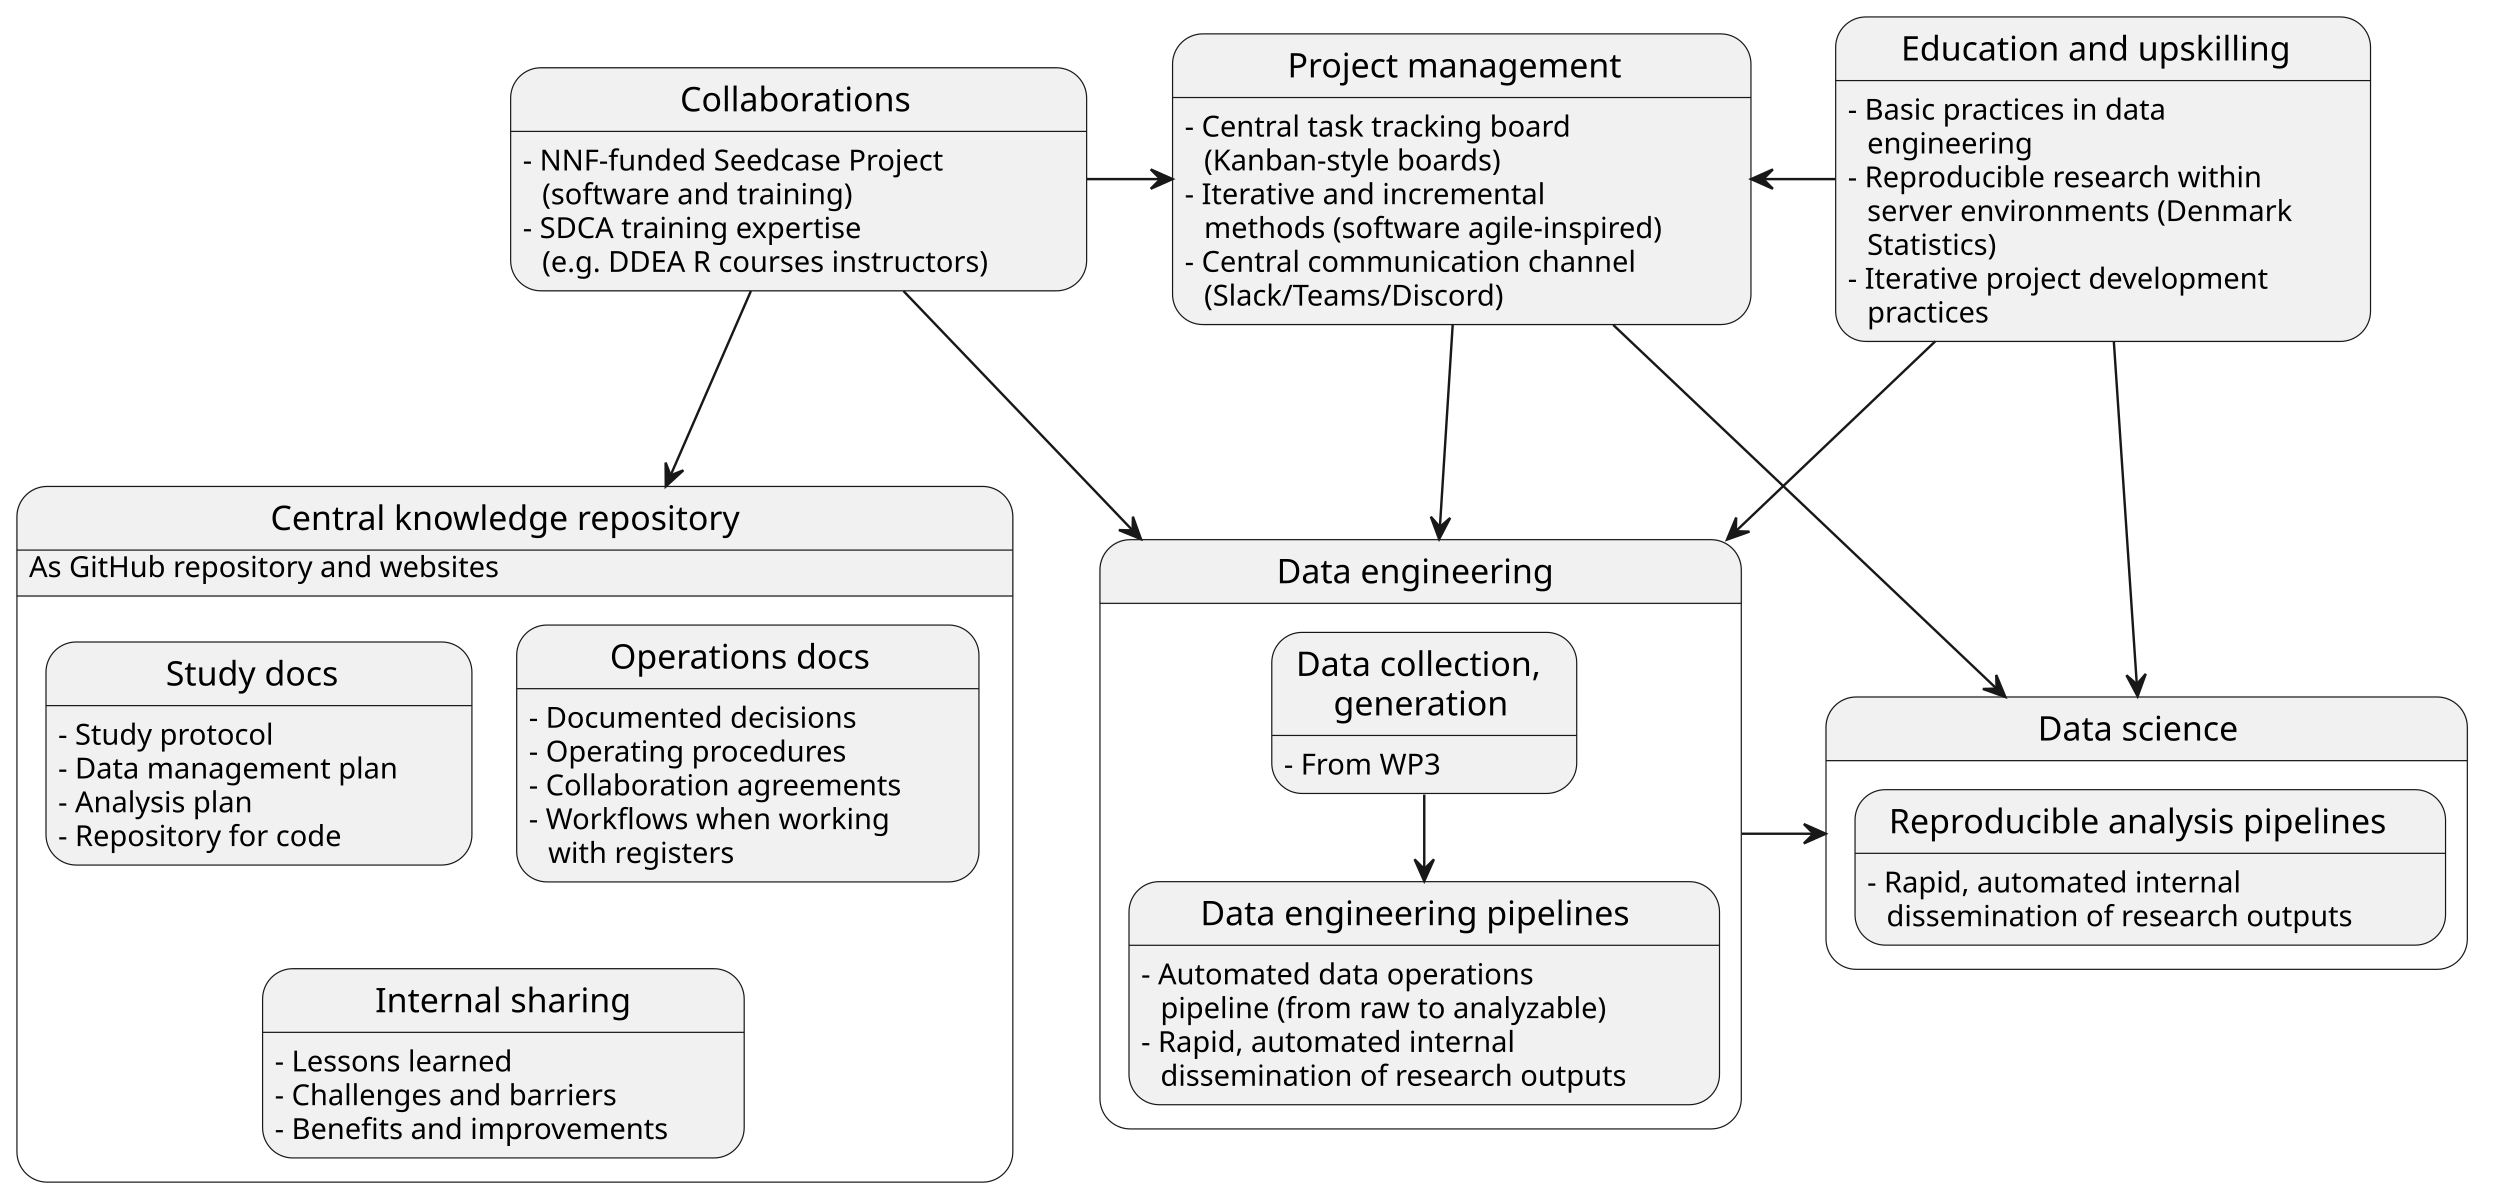
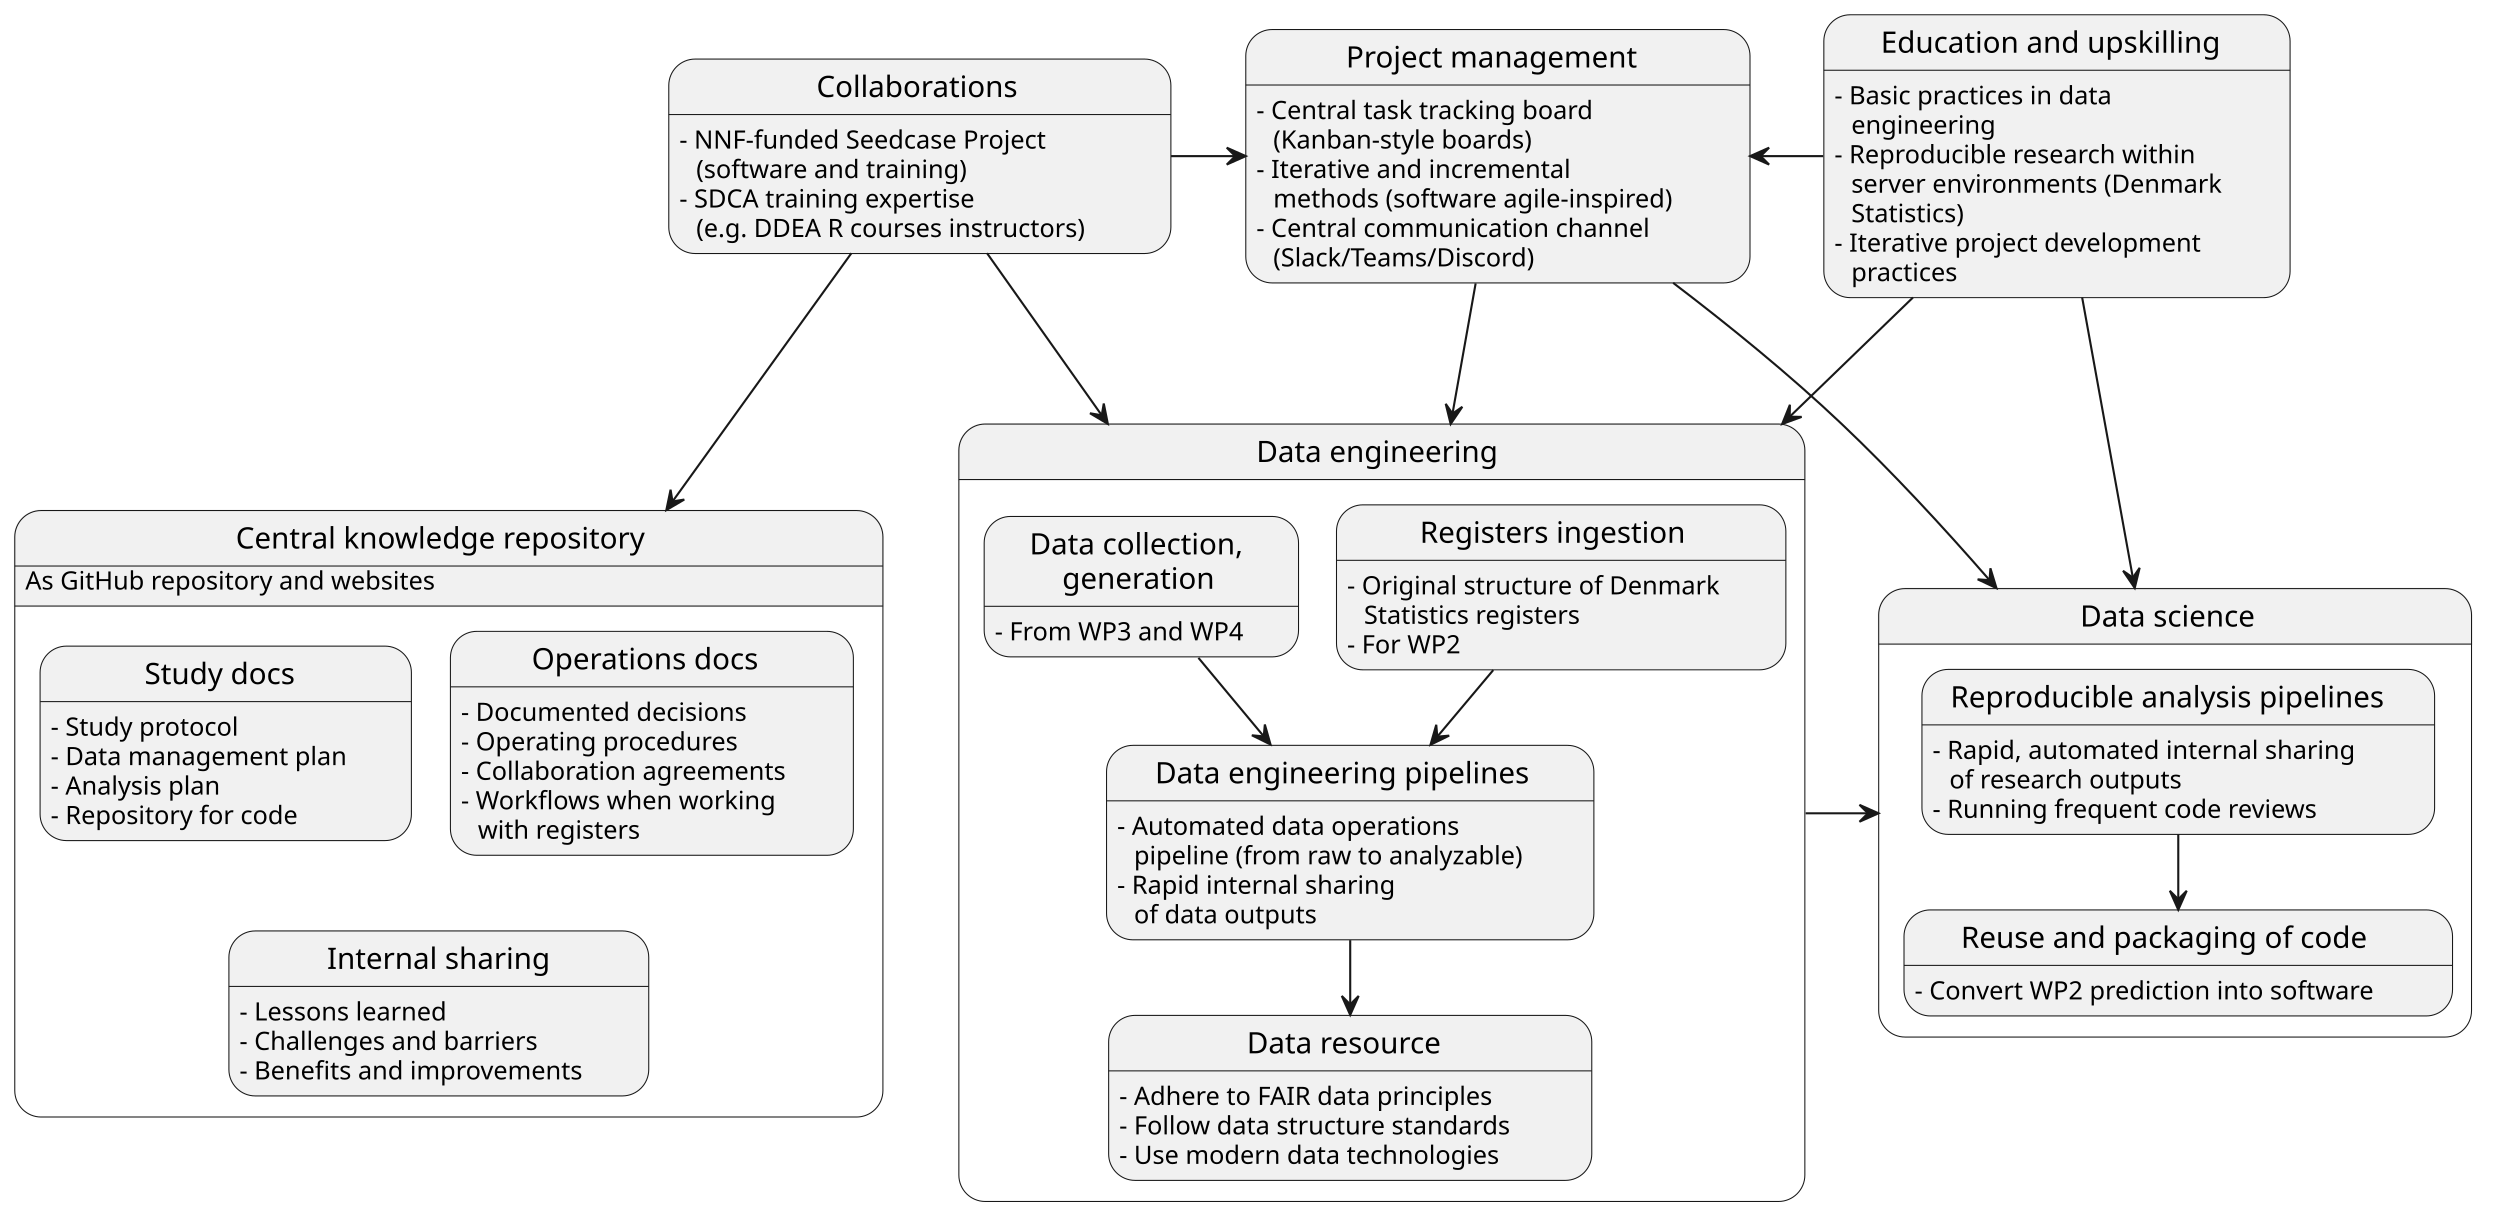
- <svg xmlns="http://www.w3.org/2000/svg" contentStyleType="text/css" height="494px" preserveAspectRatio="none" style="width:1033px;height:494px;background:#FFFFFF;" version="1.1" viewBox="0 0 1033 494" width="1033px" zoomAndPan="magnify">
+ <svg xmlns="http://www.w3.org/2000/svg" contentStyleType="text/css" height="575px" preserveAspectRatio="none" style="width:1185px;height:575px;background:#FFFFFF;" version="1.1" viewBox="0 0 1185 575" width="1185px" zoomAndPan="magnify">
  <defs />
  <g>
-     <path d="M19.5,201 L406,201 A12.5,12.5 0 0 1 418.5,213.5 L418.5,246.266 L7,246.266 L7,213.5 A12.5,12.5 0 0 1 19.5,201 " fill="#F1F1F1" style="stroke:#F1F1F1;stroke-width:1.0;" />
-     <rect fill="none" height="287.469" rx="12.5" ry="12.5" style="stroke:#181818;stroke-width:0.5;" width="411.5" x="7" y="201" />
-     <line style="stroke:#181818;stroke-width:0.5;" x1="7" x2="418.5" y1="246.266" y2="246.266" />
-     <line style="stroke:#181818;stroke-width:0.5;" x1="7" x2="418.5" y1="227.297" y2="227.297" />
-     <text fill="#000000" font-family="sans-serif" font-size="14" lengthAdjust="spacing" textLength="202" x="111.75" y="218.995">Central knowledge repository</text>
-     <text fill="#000000" font-family="sans-serif" font-size="12" lengthAdjust="spacing" textLength="215" x="12" y="238.435">As GitHub repository and websites</text>
+     <path d="M19.5,242 L406,242 A12.5,12.5 0 0 1 418.5,254.5 L418.5,287.266 L7,287.266 L7,254.5 A12.5,12.5 0 0 1 19.5,242 " fill="#F1F1F1" style="stroke:#F1F1F1;stroke-width:1.0;" />
+     <rect fill="none" height="287.469" rx="12.5" ry="12.5" style="stroke:#181818;stroke-width:0.5;" width="411.5" x="7" y="242" />
+     <line style="stroke:#181818;stroke-width:0.5;" x1="7" x2="418.5" y1="287.266" y2="287.266" />
+     <line style="stroke:#181818;stroke-width:0.5;" x1="7" x2="418.5" y1="268.297" y2="268.297" />
+     <text fill="#000000" font-family="sans-serif" font-size="14" lengthAdjust="spacing" textLength="202" x="111.75" y="259.995">Central knowledge repository</text>
+     <text fill="#000000" font-family="sans-serif" font-size="12" lengthAdjust="spacing" textLength="215" x="12" y="279.435">As GitHub repository and websites</text>
    <g id="ckr.sd">
-       <rect fill="#F1F1F1" height="92.172" rx="12.5" ry="12.5" style="stroke:#181818;stroke-width:0.5;" width="176" x="19" y="265.266" />
-       <line style="stroke:#181818;stroke-width:0.5;" x1="19" x2="195" y1="291.562" y2="291.562" />
-       <text fill="#000000" font-family="sans-serif" font-size="14" lengthAdjust="spacing" textLength="77" x="68.5" y="283.261">Study docs</text>
-       <text fill="#000000" font-family="sans-serif" font-size="12" lengthAdjust="spacing" textLength="99" x="24" y="307.701">- Study protocol</text>
-       <text fill="#000000" font-family="sans-serif" font-size="12" lengthAdjust="spacing" textLength="156" x="24" y="321.67">- Data management plan</text>
-       <text fill="#000000" font-family="sans-serif" font-size="12" lengthAdjust="spacing" textLength="89" x="24" y="335.639">- Analysis plan</text>
-       <text fill="#000000" font-family="sans-serif" font-size="12" lengthAdjust="spacing" textLength="130" x="24" y="349.607">- Repository for code</text>
+       <rect fill="#F1F1F1" height="92.172" rx="12.5" ry="12.5" style="stroke:#181818;stroke-width:0.5;" width="176" x="19" y="306.266" />
+       <line style="stroke:#181818;stroke-width:0.5;" x1="19" x2="195" y1="332.562" y2="332.562" />
+       <text fill="#000000" font-family="sans-serif" font-size="14" lengthAdjust="spacing" textLength="77" x="68.5" y="324.261">Study docs</text>
+       <text fill="#000000" font-family="sans-serif" font-size="12" lengthAdjust="spacing" textLength="99" x="24" y="348.701">- Study protocol</text>
+       <text fill="#000000" font-family="sans-serif" font-size="12" lengthAdjust="spacing" textLength="156" x="24" y="362.67">- Data management plan</text>
+       <text fill="#000000" font-family="sans-serif" font-size="12" lengthAdjust="spacing" textLength="89" x="24" y="376.639">- Analysis plan</text>
+       <text fill="#000000" font-family="sans-serif" font-size="12" lengthAdjust="spacing" textLength="130" x="24" y="390.607">- Repository for code</text>
    </g>
    <g id="ckr.od">
-       <rect fill="#F1F1F1" height="106.141" rx="12.5" ry="12.5" style="stroke:#181818;stroke-width:0.5;" width="191" x="213.5" y="258.266" />
-       <line style="stroke:#181818;stroke-width:0.5;" x1="213.5" x2="404.5" y1="284.562" y2="284.562" />
-       <text fill="#000000" font-family="sans-serif" font-size="14" lengthAdjust="spacing" textLength="114" x="252" y="276.261">Operations docs</text>
-       <text fill="#000000" font-family="sans-serif" font-size="12" lengthAdjust="spacing" textLength="151" x="218.5" y="300.701">- Documented decisions</text>
-       <text fill="#000000" font-family="sans-serif" font-size="12" lengthAdjust="spacing" textLength="146" x="218.5" y="314.67">- Operating procedures</text>
-       <text fill="#000000" font-family="sans-serif" font-size="12" lengthAdjust="spacing" textLength="171" x="218.5" y="328.639">- Collaboration agreements</text>
-       <text fill="#000000" font-family="sans-serif" font-size="12" lengthAdjust="spacing" textLength="159" x="218.5" y="342.607">- Workflows when working</text>
-       <text fill="#000000" font-family="sans-serif" font-size="12" lengthAdjust="spacing" textLength="85" x="226.5" y="356.576">with registers</text>
+       <rect fill="#F1F1F1" height="106.141" rx="12.5" ry="12.5" style="stroke:#181818;stroke-width:0.5;" width="191" x="213.5" y="299.266" />
+       <line style="stroke:#181818;stroke-width:0.5;" x1="213.5" x2="404.5" y1="325.562" y2="325.562" />
+       <text fill="#000000" font-family="sans-serif" font-size="14" lengthAdjust="spacing" textLength="114" x="252" y="317.261">Operations docs</text>
+       <text fill="#000000" font-family="sans-serif" font-size="12" lengthAdjust="spacing" textLength="151" x="218.5" y="341.701">- Documented decisions</text>
+       <text fill="#000000" font-family="sans-serif" font-size="12" lengthAdjust="spacing" textLength="146" x="218.5" y="355.67">- Operating procedures</text>
+       <text fill="#000000" font-family="sans-serif" font-size="12" lengthAdjust="spacing" textLength="171" x="218.5" y="369.639">- Collaboration agreements</text>
+       <text fill="#000000" font-family="sans-serif" font-size="12" lengthAdjust="spacing" textLength="159" x="218.5" y="383.607">- Workflows when working</text>
+       <text fill="#000000" font-family="sans-serif" font-size="12" lengthAdjust="spacing" textLength="85" x="226.5" y="397.576">with registers</text>
    </g>
    <g id="ckr.share">
-       <rect fill="#F1F1F1" height="78.203" rx="12.5" ry="12.5" style="stroke:#181818;stroke-width:0.5;" width="199" x="108.5" y="400.266" />
-       <line style="stroke:#181818;stroke-width:0.5;" x1="108.5" x2="307.5" y1="426.562" y2="426.562" />
-       <text fill="#000000" font-family="sans-serif" font-size="14" lengthAdjust="spacing" textLength="106" x="155" y="418.261">Internal sharing</text>
-       <text fill="#000000" font-family="sans-serif" font-size="12" lengthAdjust="spacing" textLength="111" x="113.5" y="442.701">- Lessons learned</text>
-       <text fill="#000000" font-family="sans-serif" font-size="12" lengthAdjust="spacing" textLength="158" x="113.5" y="456.67">- Challenges and barriers</text>
-       <text fill="#000000" font-family="sans-serif" font-size="12" lengthAdjust="spacing" textLength="179" x="113.5" y="470.639">- Benefits and improvements</text>
+       <rect fill="#F1F1F1" height="78.203" rx="12.5" ry="12.5" style="stroke:#181818;stroke-width:0.5;" width="199" x="108.5" y="441.266" />
+       <line style="stroke:#181818;stroke-width:0.5;" x1="108.5" x2="307.5" y1="467.562" y2="467.562" />
+       <text fill="#000000" font-family="sans-serif" font-size="14" lengthAdjust="spacing" textLength="106" x="155" y="459.261">Internal sharing</text>
+       <text fill="#000000" font-family="sans-serif" font-size="12" lengthAdjust="spacing" textLength="111" x="113.5" y="483.701">- Lessons learned</text>
+       <text fill="#000000" font-family="sans-serif" font-size="12" lengthAdjust="spacing" textLength="158" x="113.5" y="497.67">- Challenges and barriers</text>
+       <text fill="#000000" font-family="sans-serif" font-size="12" lengthAdjust="spacing" textLength="179" x="113.5" y="511.639">- Benefits and improvements</text>
    </g>
-     <path d="M467,223 L707,223 A12.5,12.5 0 0 1 719.5,235.5 L719.5,249.297 L454.5,249.297 L454.5,235.5 A12.5,12.5 0 0 1 467,223 " fill="#F1F1F1" style="stroke:#F1F1F1;stroke-width:1.0;" />
-     <rect fill="none" height="243.469" rx="12.5" ry="12.5" style="stroke:#181818;stroke-width:0.5;" width="265" x="454.5" y="223" />
-     <line style="stroke:#181818;stroke-width:0.5;" x1="454.5" x2="719.5" y1="249.297" y2="249.297" />
-     <text fill="#000000" font-family="sans-serif" font-size="14" lengthAdjust="spacing" textLength="119" x="527.5" y="240.995">Data engineering</text>
+     <path d="M467,201 L843,201 A12.5,12.5 0 0 1 855.5,213.5 L855.5,227.297 L454.5,227.297 L454.5,213.5 A12.5,12.5 0 0 1 467,201 " fill="#F1F1F1" style="stroke:#F1F1F1;stroke-width:1.0;" />
+     <rect fill="none" height="368.5" rx="12.5" ry="12.5" style="stroke:#181818;stroke-width:0.5;" width="401" x="454.5" y="201" />
+     <line style="stroke:#181818;stroke-width:0.5;" x1="454.5" x2="855.5" y1="227.297" y2="227.297" />
+     <text fill="#000000" font-family="sans-serif" font-size="14" lengthAdjust="spacing" textLength="119" x="595.5" y="218.995">Data engineering</text>
    <g id="de.dc">
-       <rect fill="#F1F1F1" height="66.562" rx="12.5" ry="12.5" style="stroke:#181818;stroke-width:0.5;" width="126" x="525.5" y="261.297" />
-       <line style="stroke:#181818;stroke-width:0.5;" x1="525.5" x2="651.5" y1="303.891" y2="303.891" />
-       <text fill="#000000" font-family="sans-serif" font-size="14" lengthAdjust="spacing" textLength="106" x="535.5" y="279.292">Data collection,</text>
-       <text fill="#000000" font-family="sans-serif" font-size="14" lengthAdjust="spacing" textLength="75" x="551" y="295.589">generation</text>
-       <text fill="#000000" font-family="sans-serif" font-size="12" lengthAdjust="spacing" textLength="70" x="530.5" y="320.029">- From WP3</text>
+       <rect fill="#F1F1F1" height="66.562" rx="12.5" ry="12.5" style="stroke:#181818;stroke-width:0.5;" width="149" x="466.5" y="244.797" />
+       <line style="stroke:#181818;stroke-width:0.5;" x1="466.5" x2="615.5" y1="287.391" y2="287.391" />
+       <text fill="#000000" font-family="sans-serif" font-size="14" lengthAdjust="spacing" textLength="106" x="488" y="262.792">Data collection,</text>
+       <text fill="#000000" font-family="sans-serif" font-size="14" lengthAdjust="spacing" textLength="75" x="503.5" y="279.089">generation</text>
+       <text fill="#000000" font-family="sans-serif" font-size="12" lengthAdjust="spacing" textLength="129" x="471.5" y="303.529">- From WP3 and WP4</text>
+     </g>
+     <g id="de.ri">
+       <rect fill="#F1F1F1" height="78.203" rx="12.5" ry="12.5" style="stroke:#181818;stroke-width:0.5;" width="213" x="633.5" y="239.297" />
+       <line style="stroke:#181818;stroke-width:0.5;" x1="633.5" x2="846.5" y1="265.594" y2="265.594" />
+       <text fill="#000000" font-family="sans-serif" font-size="14" lengthAdjust="spacing" textLength="134" x="673" y="257.292">Registers ingestion</text>
+       <text fill="#000000" font-family="sans-serif" font-size="12" lengthAdjust="spacing" textLength="193" x="638.5" y="281.732">- Original structure of Denmark</text>
+       <text fill="#000000" font-family="sans-serif" font-size="12" lengthAdjust="spacing" textLength="118" x="646.5" y="295.701">Statistics registers</text>
+       <text fill="#000000" font-family="sans-serif" font-size="12" lengthAdjust="spacing" textLength="59" x="638.5" y="309.67">- For WP2</text>
    </g>
    <g id="de.dep">
-       <rect fill="#F1F1F1" height="92.172" rx="12.5" ry="12.5" style="stroke:#181818;stroke-width:0.5;" width="244" x="466.5" y="364.297" />
-       <line style="stroke:#181818;stroke-width:0.5;" x1="466.5" x2="710.5" y1="390.594" y2="390.594" />
-       <text fill="#000000" font-family="sans-serif" font-size="14" lengthAdjust="spacing" textLength="185" x="496" y="382.292">Data engineering pipelines</text>
-       <text fill="#000000" font-family="sans-serif" font-size="12" lengthAdjust="spacing" textLength="182" x="471.5" y="406.732">- Automated data operations</text>
-       <text fill="#000000" font-family="sans-serif" font-size="12" lengthAdjust="spacing" textLength="203" x="479.5" y="420.701">pipeline (from raw to analyzable)</text>
-       <text fill="#000000" font-family="sans-serif" font-size="12" lengthAdjust="spacing" textLength="172" x="471.5" y="434.67">- Rapid, automated internal</text>
-       <text fill="#000000" font-family="sans-serif" font-size="12" lengthAdjust="spacing" textLength="216" x="479.5" y="448.639">dissemination of research outputs</text>
+       <rect fill="#F1F1F1" height="92.172" rx="12.5" ry="12.5" style="stroke:#181818;stroke-width:0.5;" width="231" x="524.5" y="353.297" />
+       <line style="stroke:#181818;stroke-width:0.5;" x1="524.5" x2="755.5" y1="379.594" y2="379.594" />
+       <text fill="#000000" font-family="sans-serif" font-size="14" lengthAdjust="spacing" textLength="185" x="547.5" y="371.292">Data engineering pipelines</text>
+       <text fill="#000000" font-family="sans-serif" font-size="12" lengthAdjust="spacing" textLength="182" x="529.5" y="395.732">- Automated data operations</text>
+       <text fill="#000000" font-family="sans-serif" font-size="12" lengthAdjust="spacing" textLength="203" x="537.5" y="409.701">pipeline (from raw to analyzable)</text>
+       <text fill="#000000" font-family="sans-serif" font-size="12" lengthAdjust="spacing" textLength="146" x="529.5" y="423.67">- Rapid internal sharing</text>
+       <text fill="#000000" font-family="sans-serif" font-size="12" lengthAdjust="spacing" textLength="98" x="537.5" y="437.639">of data outputs</text>
+     </g>
+     <g id="de.dr">
+       <rect fill="#F1F1F1" height="78.203" rx="12.5" ry="12.5" style="stroke:#181818;stroke-width:0.5;" width="229" x="525.5" y="481.297" />
+       <line style="stroke:#181818;stroke-width:0.5;" x1="525.5" x2="754.5" y1="507.594" y2="507.594" />
+       <text fill="#000000" font-family="sans-serif" font-size="14" lengthAdjust="spacing" textLength="98" x="591" y="499.292">Data resource</text>
+       <text fill="#000000" font-family="sans-serif" font-size="12" lengthAdjust="spacing" textLength="197" x="530.5" y="523.732">- Adhere to FAIR data principles</text>
+       <text fill="#000000" font-family="sans-serif" font-size="12" lengthAdjust="spacing" textLength="209" x="530.5" y="537.701">- Follow data structure standards</text>
+       <text fill="#000000" font-family="sans-serif" font-size="12" lengthAdjust="spacing" textLength="202" x="530.5" y="551.67">- Use modern data technologies</text>
    </g>
    <g id="link_dc_dep">
-       <path d="M588.5,328.317 C588.5,337.887 588.5,348.597 588.5,358.997 " fill="none" id="dc-to-dep" style="stroke:#181818;stroke-width:1.0;" />
-       <polygon fill="#181818" points="588.5,364.077,592.5,355.077,588.5,359.077,584.5,355.077,588.5,364.077" style="stroke:#181818;stroke-width:1.0;" />
+       <path d="M568.05,311.817 C577.6,323.287 588.56,336.467 599,349.007 " fill="none" id="dc-to-dep" style="stroke:#181818;stroke-width:1.0;" />
+       <polygon fill="#181818" points="602.22,352.887,599.535,343.411,599.02,349.045,593.387,348.53,602.22,352.887" style="stroke:#181818;stroke-width:1.0;" />
    </g>
-     <path d="M767,288 L1007,288 A12.5,12.5 0 0 1 1019.5,300.5 L1019.5,314.297 L754.5,314.297 L754.5,300.5 A12.5,12.5 0 0 1 767,288 " fill="#F1F1F1" style="stroke:#F1F1F1;stroke-width:1.0;" />
-     <rect fill="none" height="112.531" rx="12.5" ry="12.5" style="stroke:#181818;stroke-width:0.5;" width="265" x="754.5" y="288" />
-     <line style="stroke:#181818;stroke-width:0.5;" x1="754.5" x2="1019.5" y1="314.297" y2="314.297" />
-     <text fill="#000000" font-family="sans-serif" font-size="14" lengthAdjust="spacing" textLength="90" x="842" y="305.995">Data science</text>
+     <g id="link_ri_dep">
+       <path d="M707.81,317.607 C699.37,327.647 690.15,338.617 681.3,349.147 " fill="none" id="ri-to-dep" style="stroke:#181818;stroke-width:1.0;" />
+       <polygon fill="#181818" points="678.06,353.007,686.91,348.686,681.275,349.178,680.783,343.542,678.06,353.007" style="stroke:#181818;stroke-width:1.0;" />
+     </g>
+     <g id="link_dep_dr">
+       <path d="M640,445.627 C640,455.577 640,466.097 640,475.977 " fill="none" id="dep-to-dr" style="stroke:#181818;stroke-width:1.0;" />
+       <polygon fill="#181818" points="640,481.077,644,472.077,640,476.077,636,472.077,640,481.077" style="stroke:#181818;stroke-width:1.0;" />
+     </g>
+     <path d="M903,279 L1159,279 A12.5,12.5 0 0 1 1171.5,291.5 L1171.5,305.297 L890.5,305.297 L890.5,291.5 A12.5,12.5 0 0 1 903,279 " fill="#F1F1F1" style="stroke:#F1F1F1;stroke-width:1.0;" />
+     <rect fill="none" height="212.562" rx="12.5" ry="12.5" style="stroke:#181818;stroke-width:0.5;" width="281" x="890.5" y="279" />
+     <line style="stroke:#181818;stroke-width:0.5;" x1="890.5" x2="1171.5" y1="305.297" y2="305.297" />
+     <text fill="#000000" font-family="sans-serif" font-size="14" lengthAdjust="spacing" textLength="90" x="986" y="296.995">Data science</text>
    <g id="ds.rap">
-       <rect fill="#F1F1F1" height="64.234" rx="12.5" ry="12.5" style="stroke:#181818;stroke-width:0.5;" width="244" x="766.5" y="326.297" />
-       <line style="stroke:#181818;stroke-width:0.5;" x1="766.5" x2="1010.5" y1="352.594" y2="352.594" />
-       <text fill="#000000" font-family="sans-serif" font-size="14" lengthAdjust="spacing" textLength="216" x="780.5" y="344.292">Reproducible analysis pipelines</text>
-       <text fill="#000000" font-family="sans-serif" font-size="12" lengthAdjust="spacing" textLength="172" x="771.5" y="368.732">- Rapid, automated internal</text>
-       <text fill="#000000" font-family="sans-serif" font-size="12" lengthAdjust="spacing" textLength="216" x="779.5" y="382.701">dissemination of research outputs</text>
+       <rect fill="#F1F1F1" height="78.203" rx="12.5" ry="12.5" style="stroke:#181818;stroke-width:0.5;" width="243" x="911" y="317.297" />
+       <line style="stroke:#181818;stroke-width:0.5;" x1="911" x2="1154" y1="343.594" y2="343.594" />
+       <text fill="#000000" font-family="sans-serif" font-size="14" lengthAdjust="spacing" textLength="216" x="924.5" y="335.292">Reproducible analysis pipelines</text>
+       <text fill="#000000" font-family="sans-serif" font-size="12" lengthAdjust="spacing" textLength="223" x="916" y="359.732">- Rapid, automated internal sharing</text>
+       <text fill="#000000" font-family="sans-serif" font-size="12" lengthAdjust="spacing" textLength="125" x="924" y="373.701">of research outputs</text>
+       <text fill="#000000" font-family="sans-serif" font-size="12" lengthAdjust="spacing" textLength="202" x="916" y="387.67">- Running frequent code reviews</text>
+     </g>
+     <g id="ds.pkg">
+       <rect fill="#F1F1F1" height="50.266" rx="12.5" ry="12.5" style="stroke:#181818;stroke-width:0.5;" width="260" x="902.5" y="431.297" />
+       <line style="stroke:#181818;stroke-width:0.5;" x1="902.5" x2="1162.5" y1="457.594" y2="457.594" />
+       <text fill="#000000" font-family="sans-serif" font-size="14" lengthAdjust="spacing" textLength="206" x="929.5" y="449.292">Reuse and packaging of code</text>
+       <text fill="#000000" font-family="sans-serif" font-size="12" lengthAdjust="spacing" textLength="240" x="907.5" y="473.732">- Convert WP2 prediction into software</text>
+     </g>
+     <g id="link_rap_pkg">
+       <path d="M1032.5,395.467 C1032.5,405.627 1032.5,416.437 1032.5,426.037 " fill="none" id="rap-to-pkg" style="stroke:#181818;stroke-width:1.0;" />
+       <polygon fill="#181818" points="1032.5,431.227,1036.5,422.227,1032.5,426.227,1028.5,422.227,1032.5,431.227" style="stroke:#181818;stroke-width:1.0;" />
    </g>
    <g id="pm">
-       <rect fill="#F1F1F1" height="120.109" rx="12.5" ry="12.5" style="stroke:#181818;stroke-width:0.5;" width="239" x="484.5" y="14" />
-       <line style="stroke:#181818;stroke-width:0.5;" x1="484.5" x2="723.5" y1="40.297" y2="40.297" />
-       <text fill="#000000" font-family="sans-serif" font-size="14" lengthAdjust="spacing" textLength="144" x="532" y="31.995">Project management</text>
-       <text fill="#000000" font-family="sans-serif" font-size="12" lengthAdjust="spacing" textLength="180" x="489.5" y="56.435">- Central task tracking board</text>
-       <text fill="#000000" font-family="sans-serif" font-size="12" lengthAdjust="spacing" textLength="138" x="497.5" y="70.404">(Kanban-style boards)</text>
-       <text fill="#000000" font-family="sans-serif" font-size="12" lengthAdjust="spacing" textLength="165" x="489.5" y="84.373">- Iterative and incremental</text>
-       <text fill="#000000" font-family="sans-serif" font-size="12" lengthAdjust="spacing" textLength="211" x="497.5" y="98.342">methods (software agile-inspired)</text>
-       <text fill="#000000" font-family="sans-serif" font-size="12" lengthAdjust="spacing" textLength="206" x="489.5" y="112.311">- Central communication channel</text>
-       <text fill="#000000" font-family="sans-serif" font-size="12" lengthAdjust="spacing" textLength="139" x="497.5" y="126.279">(Slack/Teams/Discord)</text>
+       <rect fill="#F1F1F1" height="120.109" rx="12.5" ry="12.5" style="stroke:#181818;stroke-width:0.5;" width="239" x="590.5" y="14" />
+       <line style="stroke:#181818;stroke-width:0.5;" x1="590.5" x2="829.5" y1="40.297" y2="40.297" />
+       <text fill="#000000" font-family="sans-serif" font-size="14" lengthAdjust="spacing" textLength="144" x="638" y="31.995">Project management</text>
+       <text fill="#000000" font-family="sans-serif" font-size="12" lengthAdjust="spacing" textLength="180" x="595.5" y="56.435">- Central task tracking board</text>
+       <text fill="#000000" font-family="sans-serif" font-size="12" lengthAdjust="spacing" textLength="138" x="603.5" y="70.404">(Kanban-style boards)</text>
+       <text fill="#000000" font-family="sans-serif" font-size="12" lengthAdjust="spacing" textLength="165" x="595.5" y="84.373">- Iterative and incremental</text>
+       <text fill="#000000" font-family="sans-serif" font-size="12" lengthAdjust="spacing" textLength="211" x="603.5" y="98.342">methods (software agile-inspired)</text>
+       <text fill="#000000" font-family="sans-serif" font-size="12" lengthAdjust="spacing" textLength="206" x="595.5" y="112.311">- Central communication channel</text>
+       <text fill="#000000" font-family="sans-serif" font-size="12" lengthAdjust="spacing" textLength="139" x="603.5" y="126.279">(Slack/Teams/Discord)</text>
    </g>
    <g id="edu">
-       <rect fill="#F1F1F1" height="134.078" rx="12.5" ry="12.5" style="stroke:#181818;stroke-width:0.5;" width="221" x="758.5" y="7" />
-       <line style="stroke:#181818;stroke-width:0.5;" x1="758.5" x2="979.5" y1="33.297" y2="33.297" />
-       <text fill="#000000" font-family="sans-serif" font-size="14" lengthAdjust="spacing" textLength="167" x="785.5" y="24.995">Education and upskilling</text>
-       <text fill="#000000" font-family="sans-serif" font-size="12" lengthAdjust="spacing" textLength="151" x="763.5" y="49.435">- Basic practices in data</text>
-       <text fill="#000000" font-family="sans-serif" font-size="12" lengthAdjust="spacing" textLength="75" x="771.5" y="63.404">engineering</text>
-       <text fill="#000000" font-family="sans-serif" font-size="12" lengthAdjust="spacing" textLength="190" x="763.5" y="77.373">- Reproducible research within</text>
-       <text fill="#000000" font-family="sans-serif" font-size="12" lengthAdjust="spacing" textLength="193" x="771.5" y="91.342">server environments (Denmark</text>
-       <text fill="#000000" font-family="sans-serif" font-size="12" lengthAdjust="spacing" textLength="63" x="771.5" y="105.311">Statistics)</text>
-       <text fill="#000000" font-family="sans-serif" font-size="12" lengthAdjust="spacing" textLength="192" x="763.5" y="119.279">- Iterative project development</text>
-       <text fill="#000000" font-family="sans-serif" font-size="12" lengthAdjust="spacing" textLength="58" x="771.5" y="133.248">practices</text>
+       <rect fill="#F1F1F1" height="134.078" rx="12.5" ry="12.5" style="stroke:#181818;stroke-width:0.5;" width="221" x="864.5" y="7" />
+       <line style="stroke:#181818;stroke-width:0.5;" x1="864.5" x2="1085.5" y1="33.297" y2="33.297" />
+       <text fill="#000000" font-family="sans-serif" font-size="14" lengthAdjust="spacing" textLength="167" x="891.5" y="24.995">Education and upskilling</text>
+       <text fill="#000000" font-family="sans-serif" font-size="12" lengthAdjust="spacing" textLength="151" x="869.5" y="49.435">- Basic practices in data</text>
+       <text fill="#000000" font-family="sans-serif" font-size="12" lengthAdjust="spacing" textLength="75" x="877.5" y="63.404">engineering</text>
+       <text fill="#000000" font-family="sans-serif" font-size="12" lengthAdjust="spacing" textLength="190" x="869.5" y="77.373">- Reproducible research within</text>
+       <text fill="#000000" font-family="sans-serif" font-size="12" lengthAdjust="spacing" textLength="193" x="877.5" y="91.342">server environments (Denmark</text>
+       <text fill="#000000" font-family="sans-serif" font-size="12" lengthAdjust="spacing" textLength="63" x="877.5" y="105.311">Statistics)</text>
+       <text fill="#000000" font-family="sans-serif" font-size="12" lengthAdjust="spacing" textLength="192" x="869.5" y="119.279">- Iterative project development</text>
+       <text fill="#000000" font-family="sans-serif" font-size="12" lengthAdjust="spacing" textLength="58" x="877.5" y="133.248">practices</text>
    </g>
    <g id="collab">
-       <rect fill="#F1F1F1" height="92.172" rx="12.5" ry="12.5" style="stroke:#181818;stroke-width:0.5;" width="238" x="211" y="28" />
-       <line style="stroke:#181818;stroke-width:0.5;" x1="211" x2="449" y1="54.297" y2="54.297" />
-       <text fill="#000000" font-family="sans-serif" font-size="14" lengthAdjust="spacing" textLength="98" x="281" y="45.995">Collaborations</text>
-       <text fill="#000000" font-family="sans-serif" font-size="12" lengthAdjust="spacing" textLength="195" x="216" y="70.436">- NNF-funded Seedcase Project</text>
-       <text fill="#000000" font-family="sans-serif" font-size="12" lengthAdjust="spacing" textLength="144" x="224" y="84.404">(software and training)</text>
-       <text fill="#000000" font-family="sans-serif" font-size="12" lengthAdjust="spacing" textLength="155" x="216" y="98.373">- SDCA training expertise</text>
-       <text fill="#000000" font-family="sans-serif" font-size="12" lengthAdjust="spacing" textLength="210" x="224" y="112.342">(e.g. DDEA R courses instructors)</text>
+       <rect fill="#F1F1F1" height="92.172" rx="12.5" ry="12.5" style="stroke:#181818;stroke-width:0.5;" width="238" x="317" y="28" />
+       <line style="stroke:#181818;stroke-width:0.5;" x1="317" x2="555" y1="54.297" y2="54.297" />
+       <text fill="#000000" font-family="sans-serif" font-size="14" lengthAdjust="spacing" textLength="98" x="387" y="45.995">Collaborations</text>
+       <text fill="#000000" font-family="sans-serif" font-size="12" lengthAdjust="spacing" textLength="195" x="322" y="70.436">- NNF-funded Seedcase Project</text>
+       <text fill="#000000" font-family="sans-serif" font-size="12" lengthAdjust="spacing" textLength="144" x="330" y="84.404">(software and training)</text>
+       <text fill="#000000" font-family="sans-serif" font-size="12" lengthAdjust="spacing" textLength="155" x="322" y="98.373">- SDCA training expertise</text>
+       <text fill="#000000" font-family="sans-serif" font-size="12" lengthAdjust="spacing" textLength="210" x="330" y="112.342">(e.g. DDEA R courses instructors)</text>
    </g>
    <g id="link_de_ds">
-       <path d="M719.71,344.5 C729.55,344.5 739.38,344.5 749.21,344.5 " fill="none" id="de-to-ds" style="stroke:#181818;stroke-width:1.0;" />
-       <polygon fill="#181818" points="754.35,344.5,745.35,340.5,749.35,344.5,745.35,348.5,754.35,344.5" style="stroke:#181818;stroke-width:1.0;" />
+       <path d="M855.85,385.5 C865.66,385.5 875.47,385.5 885.27,385.5 " fill="none" id="de-to-ds" style="stroke:#181818;stroke-width:1.0;" />
+       <polygon fill="#181818" points="890.4,385.5,881.4,381.5,885.4,385.5,881.4,389.5,890.4,385.5" style="stroke:#181818;stroke-width:1.0;" />
    </g>
    <g id="link_pm_de">
-       <path d="M600.25,134.26 C598.69,158.93 596.81,188.58 594.97,217.69 " fill="none" id="pm-to-de" style="stroke:#181818;stroke-width:1.0;" />
-       <polygon fill="#181818" points="594.65,222.74,599.208,214.01,594.965,217.75,591.224,213.506,594.65,222.74" style="stroke:#181818;stroke-width:1.0;" />
+       <path d="M699.46,134.31 C696.21,152.58 692.45,173.78 688.51,195.94 " fill="none" id="pm-to-de" style="stroke:#181818;stroke-width:1.0;" />
+       <polygon fill="#181818" points="687.61,200.98,693.139,192.829,688.494,196.059,685.265,191.414,687.61,200.98" style="stroke:#181818;stroke-width:1.0;" />
    </g>
    <g id="link_pm_ds">
-       <path d="M666.6,134.27 C688.84,155.33 714.04,179.22 737,201 C765.81,228.33 797.71,258.64 824.67,284.25 " fill="none" id="pm-to-ds" style="stroke:#181818;stroke-width:1.0;" />
-       <polygon fill="#181818" points="828.61,287.99,824.852,278.886,824.99,284.541,819.335,284.679,828.61,287.99" style="stroke:#181818;stroke-width:1.0;" />
+       <path d="M793.07,134.08 C819.54,154.24 848.35,177.62 873,201 C896.89,223.66 920.94,249.62 942.83,274.75 " fill="none" id="pm-to-ds" style="stroke:#181818;stroke-width:1.0;" />
+       <polygon fill="#181818" points="946.33,278.78,943.454,269.36,943.054,275.003,937.411,274.602,946.33,278.78" style="stroke:#181818;stroke-width:1.0;" />
    </g>
    <g id="link_collab_pm">
-       <path d="M449.07,74 C459.12,74 469.17,74 479.22,74 " fill="none" id="collab-to-pm" style="stroke:#181818;stroke-width:1.0;" />
-       <polygon fill="#181818" points="484.48,74,475.48,70,479.48,74,475.48,78,484.48,74" style="stroke:#181818;stroke-width:1.0;" />
+       <path d="M555.07,74 C565.12,74 575.17,74 585.22,74 " fill="none" id="collab-to-pm" style="stroke:#181818;stroke-width:1.0;" />
+       <polygon fill="#181818" points="590.48,74,581.48,70,585.48,74,581.48,78,590.48,74" style="stroke:#181818;stroke-width:1.0;" />
    </g>
    <g id="link_collab_ckr">
-       <path d="M310.28,120.24 C300.96,141.65 289.24,168.55 277.19,196.19 " fill="none" id="collab-to-ckr" style="stroke:#181818;stroke-width:1.0;" />
-       <polygon fill="#181818" points="275.1,200.99,282.364,194.339,277.099,196.407,275.031,191.141,275.1,200.99" style="stroke:#181818;stroke-width:1.0;" />
+       <path d="M403.57,120 C381.05,151.27 349.65,194.85 318.83,237.62 " fill="none" id="collab-to-ckr" style="stroke:#181818;stroke-width:1.0;" />
+       <polygon fill="#181818" points="315.85,241.76,324.349,236.784,318.767,237.699,317.852,232.117,315.85,241.76" style="stroke:#181818;stroke-width:1.0;" />
    </g>
    <g id="link_collab_de">
-       <path d="M373.31,120.24 C399.39,147.5 434,183.66 467.76,218.92 " fill="none" id="collab-to-de" style="stroke:#181818;stroke-width:1.0;" />
-       <polygon fill="#181818" points="471.45,222.77,468.12,213.501,467.994,219.157,462.338,219.031,471.45,222.77" style="stroke:#181818;stroke-width:1.0;" />
+       <path d="M467.84,120 C482.88,141.26 501.95,168.2 522.12,196.71 " fill="none" id="collab-to-de" style="stroke:#181818;stroke-width:1.0;" />
+       <polygon fill="#181818" points="525.11,200.93,523.185,191.271,522.226,196.846,516.651,195.886,525.11,200.93" style="stroke:#181818;stroke-width:1.0;" />
    </g>
    <g id="link_pm_edu">
-       <path d="M728.7,74 C738.54,74 748.38,74 758.22,74 " fill="none" id="pm-backto-edu" style="stroke:#181818;stroke-width:1.0;" />
-       <polygon fill="#181818" points="723.56,74,732.56,78,728.56,74,732.56,70,723.56,74" style="stroke:#181818;stroke-width:1.0;" />
+       <path d="M834.7,74 C844.54,74 854.38,74 864.22,74 " fill="none" id="pm-backto-edu" style="stroke:#181818;stroke-width:1.0;" />
+       <polygon fill="#181818" points="829.56,74,838.56,78,834.56,74,838.56,70,829.56,74" style="stroke:#181818;stroke-width:1.0;" />
    </g>
    <g id="link_edu_de">
-       <path d="M799.65,141.03 C774.76,164.73 745.81,192.29 717.43,219.31 " fill="none" id="edu-to-de" style="stroke:#181818;stroke-width:1.0;" />
-       <polygon fill="#181818" points="713.61,222.95,722.892,219.657,717.237,219.508,717.386,213.854,713.61,222.95" style="stroke:#181818;stroke-width:1.0;" />
+       <path d="M906.74,141.02 C889.05,158.13 869.08,177.44 848.34,197.5 " fill="none" id="edu-to-de" style="stroke:#181818;stroke-width:1.0;" />
+       <polygon fill="#181818" points="844.73,200.99,853.978,197.604,848.322,197.512,848.414,191.856,844.73,200.99" style="stroke:#181818;stroke-width:1.0;" />
    </g>
    <g id="link_edu_ds">
-       <path d="M873.43,141.03 C876.33,184.3 880.09,240.45 882.92,282.64 " fill="none" id="edu-to-ds" style="stroke:#181818;stroke-width:1.0;" />
-       <polygon fill="#181818" points="883.26,287.71,886.633,278.457,882.917,282.722,878.652,279.006,883.26,287.71" style="stroke:#181818;stroke-width:1.0;" />
+       <path d="M986.94,141.02 C993.92,179.56 1002.9,229.21 1010.93,273.6 " fill="none" id="edu-to-ds" style="stroke:#181818;stroke-width:1.0;" />
+       <polygon fill="#181818" points="1011.86,278.71,1014.2,269.143,1010.973,273.789,1006.327,270.562,1011.86,278.71" style="stroke:#181818;stroke-width:1.0;" />
    </g>
  </g>
</svg>
